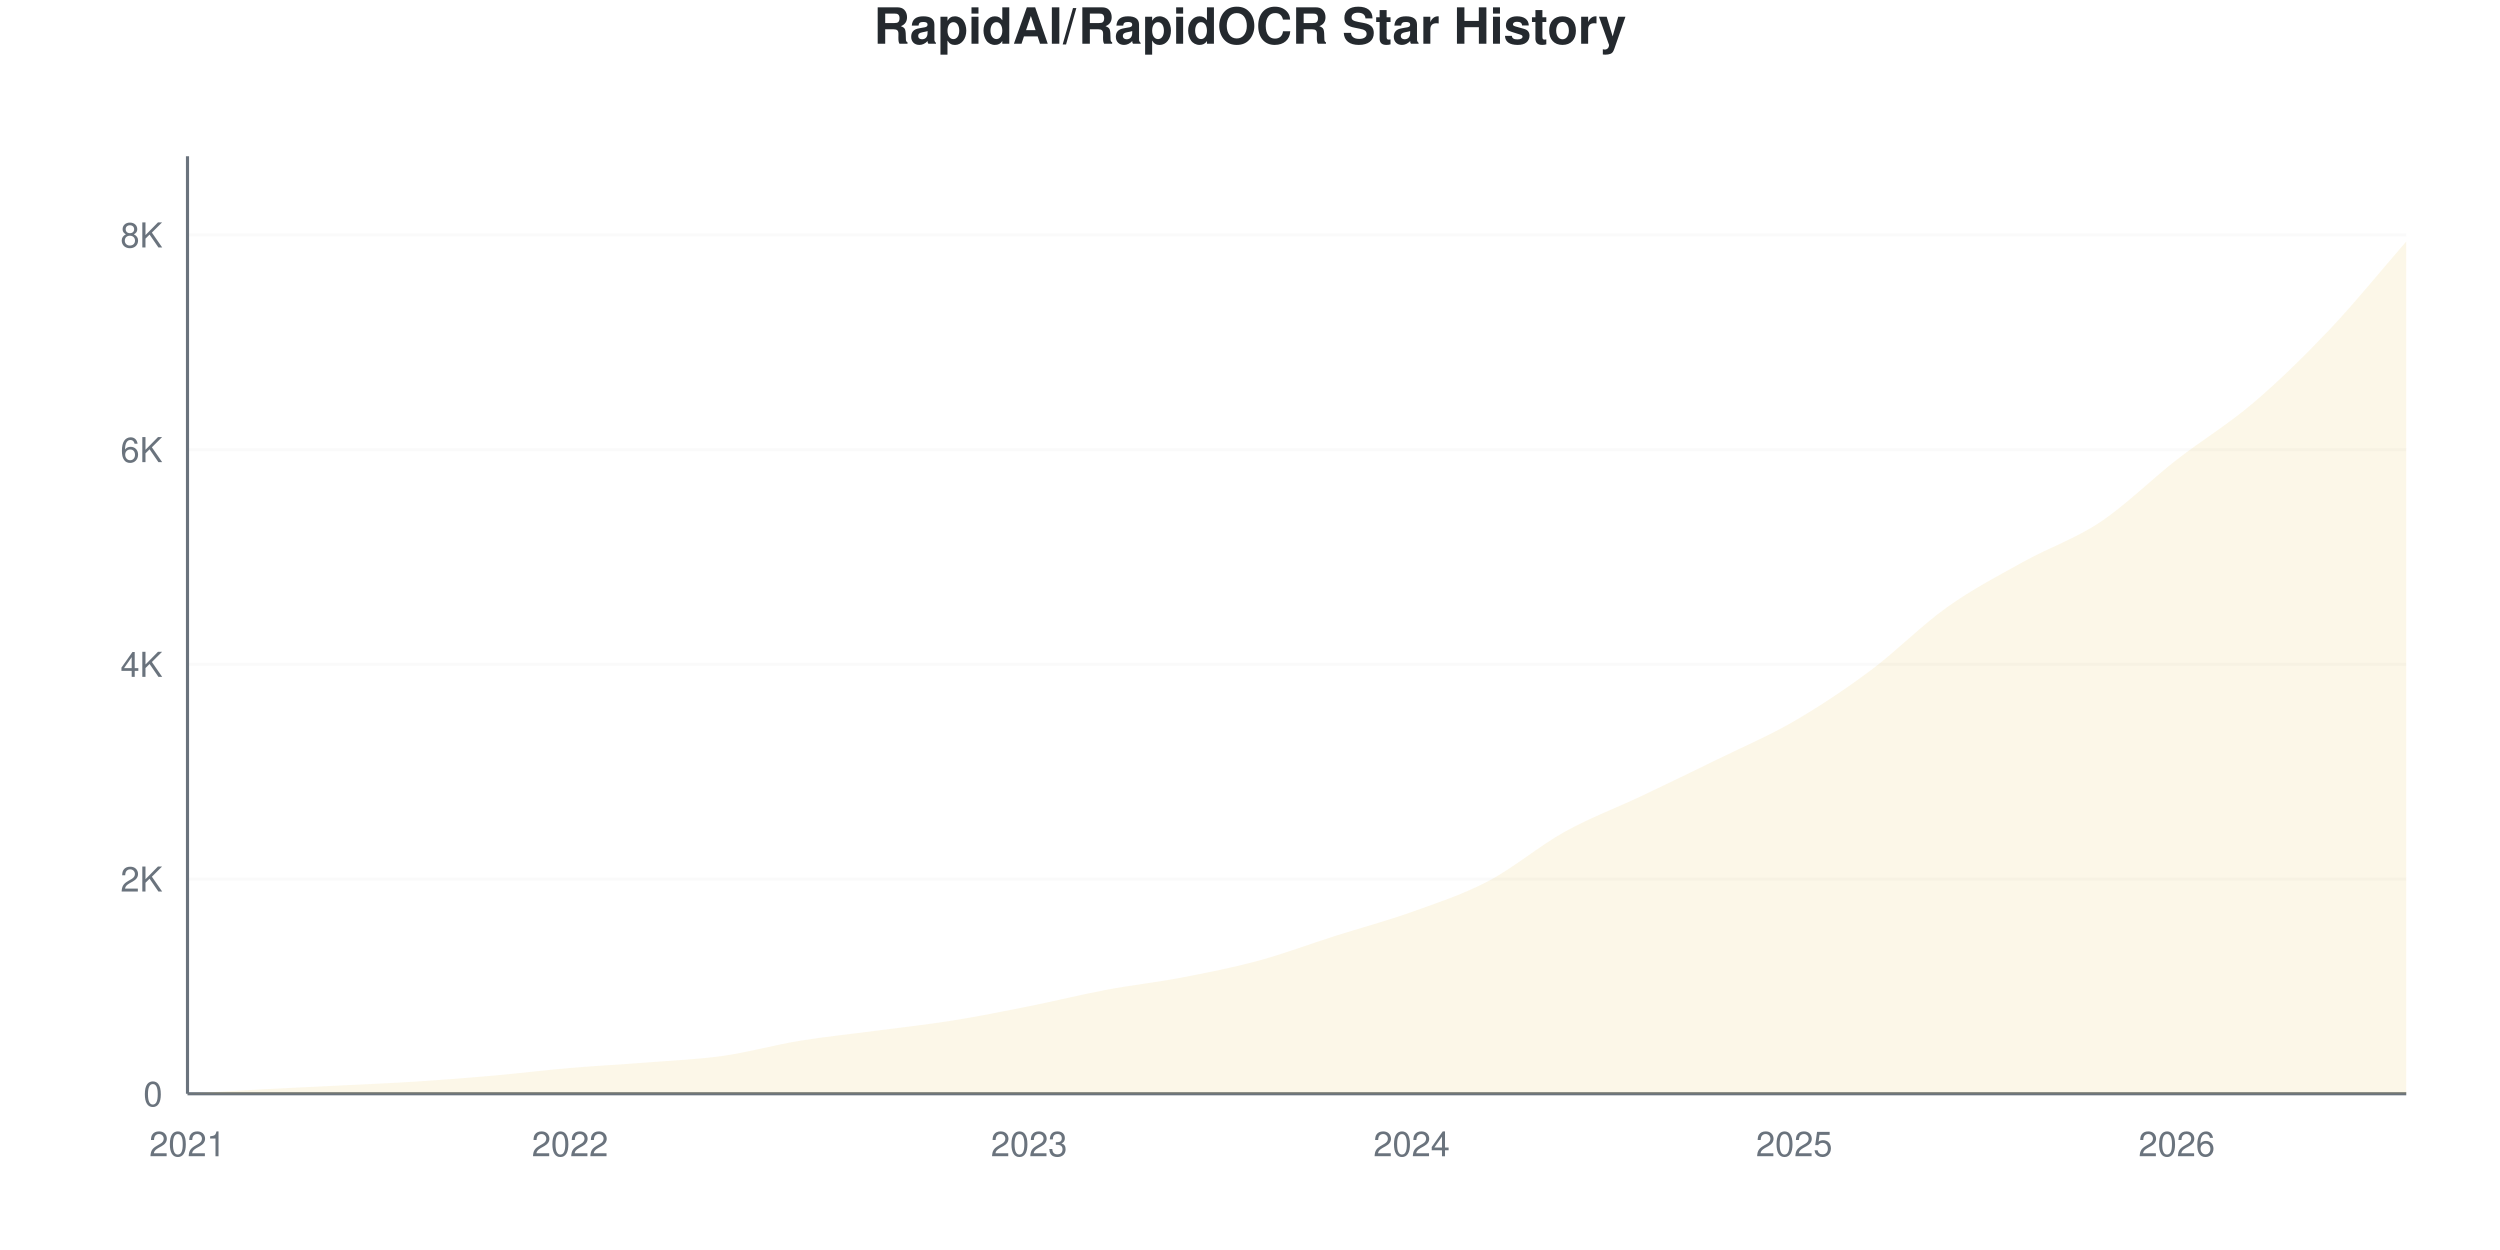
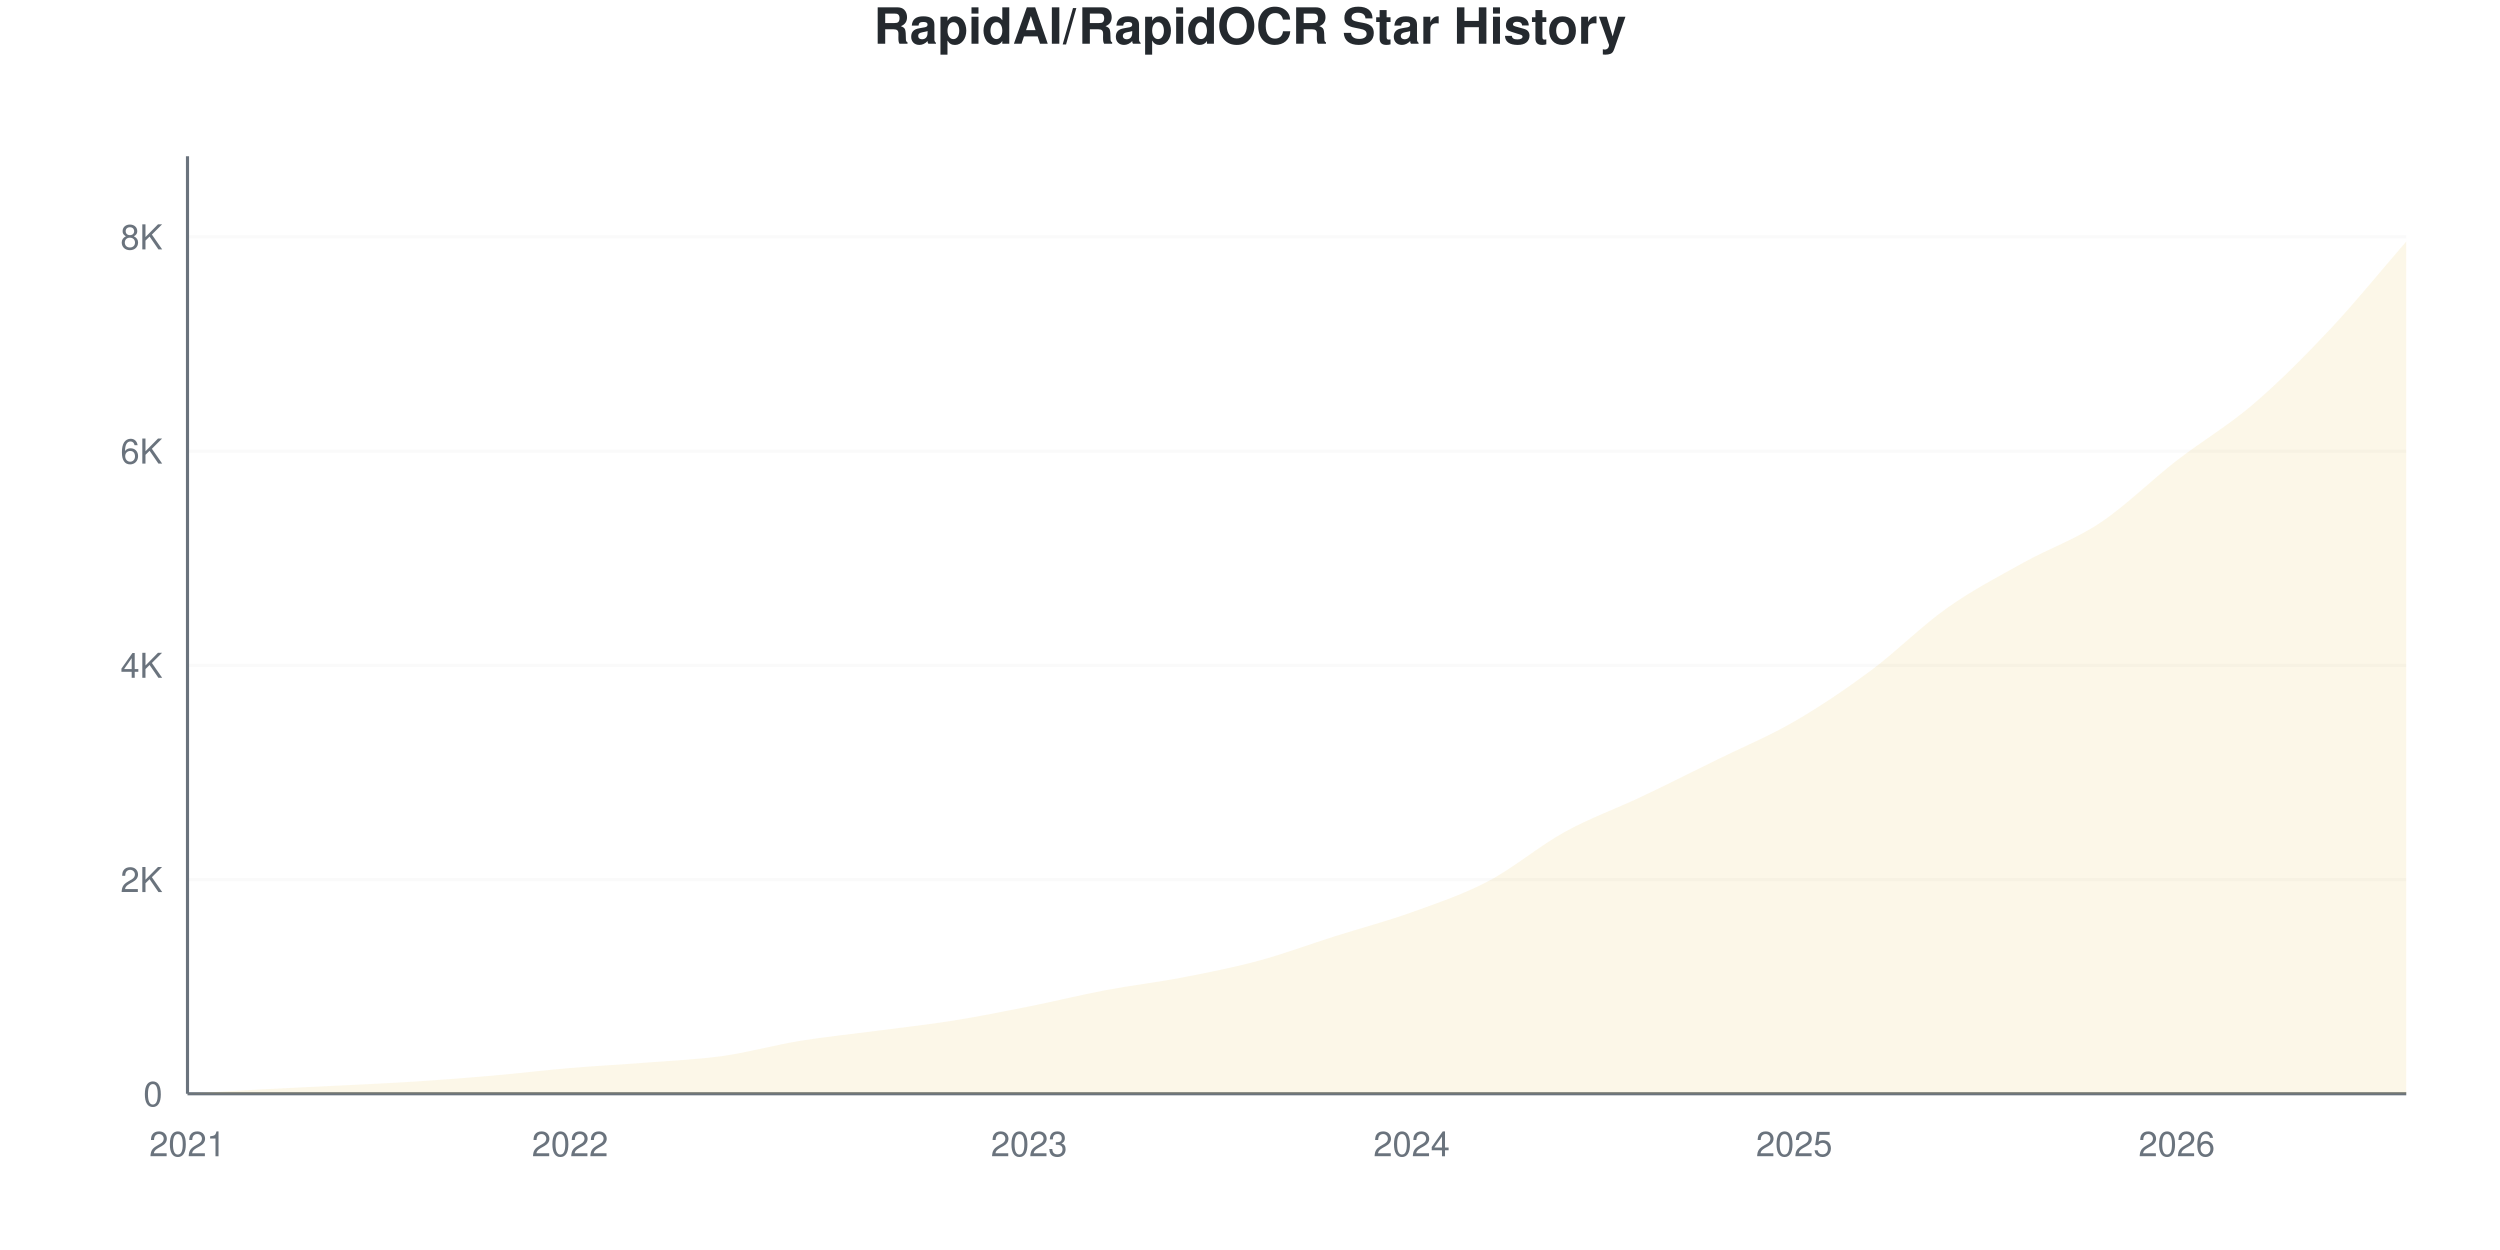
<svg xmlns="http://www.w3.org/2000/svg" viewBox="0 0 800 400" width="800" height="400">
  <style>
    @keyframes drawLine {
      to { stroke-dashoffset: 0; }
    }
    @keyframes fadeInPoint {
      from { opacity: 0; }
      to { opacity: 1; }
    }
    .data-line-0 {
      stroke-dasharray: 1178;
      stroke-dashoffset: 1178;
      animation: drawLine 2s ease-out forwards;
    }
    .data-point {
      opacity: 0;
      animation: fadeInPoint 0.5s ease-out forwards;
    }
    .chart-bg { fill: #fff; }
    .chart-text { fill: #24292e; }
    .chart-muted { fill: #6a737d; }
    .chart-grid { stroke: #eee; }
    .chart-axis { stroke: #6a737d; }
    @media (prefers-color-scheme: dark) {
      .chart-bg { fill: #0d1117; }
      .chart-text { fill: #e6edf3; }
      .chart-muted { fill: #8b949e; }
      .chart-grid { stroke: #21262d; }
      .chart-axis { stroke: #8b949e; }
    }
  </style>
  <rect width="800" height="400" class="chart-bg" />
  <text x="400" y="14" text-anchor="middle" class="chart-text" font-size="16" font-weight="bold" font-family="-apple-system, BlinkMacSystemFont, 'Segoe UI', Helvetica, Arial, sans-serif">RapidAI/RapidOCR Star History</text>
  <g class="grid">
    <line x1="60" y1="350" x2="770" y2="350" class="chart-grid" stroke-opacity="0.3" />
    <text x="52" y="354" text-anchor="end" class="chart-muted" font-size="11" font-family="-apple-system, BlinkMacSystemFont, 'Segoe UI', Helvetica, Arial, sans-serif">0</text>
-     <line x1="60" y1="281.295" x2="770" y2="281.295" class="chart-grid" stroke-opacity="0.3" />
-     <text x="52" y="285.295" text-anchor="end" class="chart-muted" font-size="11" font-family="-apple-system, BlinkMacSystemFont, 'Segoe UI', Helvetica, Arial, sans-serif">2K</text>
-     <line x1="60" y1="212.59" x2="770" y2="212.59" class="chart-grid" stroke-opacity="0.3" />
-     <text x="52" y="216.59" text-anchor="end" class="chart-muted" font-size="11" font-family="-apple-system, BlinkMacSystemFont, 'Segoe UI', Helvetica, Arial, sans-serif">4K</text>
-     <line x1="60" y1="143.885" x2="770" y2="143.885" class="chart-grid" stroke-opacity="0.3" />
-     <text x="52" y="147.885" text-anchor="end" class="chart-muted" font-size="11" font-family="-apple-system, BlinkMacSystemFont, 'Segoe UI', Helvetica, Arial, sans-serif">6K</text>
-     <line x1="60" y1="75.18" x2="770" y2="75.18" class="chart-grid" stroke-opacity="0.3" />
-     <text x="52" y="79.18" text-anchor="end" class="chart-muted" font-size="11" font-family="-apple-system, BlinkMacSystemFont, 'Segoe UI', Helvetica, Arial, sans-serif">8K</text>
+     <line x1="60" y1="281.452" x2="770" y2="281.452" class="chart-grid" stroke-opacity="0.3" />
+     <text x="52" y="285.452" text-anchor="end" class="chart-muted" font-size="11" font-family="-apple-system, BlinkMacSystemFont, 'Segoe UI', Helvetica, Arial, sans-serif">2K</text>
+     <line x1="60" y1="212.904" x2="770" y2="212.904" class="chart-grid" stroke-opacity="0.3" />
+     <text x="52" y="216.904" text-anchor="end" class="chart-muted" font-size="11" font-family="-apple-system, BlinkMacSystemFont, 'Segoe UI', Helvetica, Arial, sans-serif">4K</text>
+     <line x1="60" y1="144.356" x2="770" y2="144.356" class="chart-grid" stroke-opacity="0.3" />
+     <text x="52" y="148.356" text-anchor="end" class="chart-muted" font-size="11" font-family="-apple-system, BlinkMacSystemFont, 'Segoe UI', Helvetica, Arial, sans-serif">6K</text>
+     <line x1="60" y1="75.808" x2="770" y2="75.808" class="chart-grid" stroke-opacity="0.3" />
+     <text x="52" y="79.808" text-anchor="end" class="chart-muted" font-size="11" font-family="-apple-system, BlinkMacSystemFont, 'Segoe UI', Helvetica, Arial, sans-serif">8K</text>
  </g>
  <g class="milestones">
    
  </g>
  <g class="x-axis">
    <text x="60" y="370" text-anchor="middle" class="chart-muted" font-size="11" font-family="-apple-system, BlinkMacSystemFont, 'Segoe UI', Helvetica, Arial, sans-serif">2021</text>
    <text x="182.414" y="370" text-anchor="middle" class="chart-muted" font-size="11" font-family="-apple-system, BlinkMacSystemFont, 'Segoe UI', Helvetica, Arial, sans-serif">2022</text>
    <text x="329.31" y="370" text-anchor="middle" class="chart-muted" font-size="11" font-family="-apple-system, BlinkMacSystemFont, 'Segoe UI', Helvetica, Arial, sans-serif">2023</text>
    <text x="451.724" y="370" text-anchor="middle" class="chart-muted" font-size="11" font-family="-apple-system, BlinkMacSystemFont, 'Segoe UI', Helvetica, Arial, sans-serif">2024</text>
    <text x="574.138" y="370" text-anchor="middle" class="chart-muted" font-size="11" font-family="-apple-system, BlinkMacSystemFont, 'Segoe UI', Helvetica, Arial, sans-serif">2025</text>
    <text x="696.552" y="370" text-anchor="middle" class="chart-muted" font-size="11" font-family="-apple-system, BlinkMacSystemFont, 'Segoe UI', Helvetica, Arial, sans-serif">2026</text>
  </g>
  <line x1="60" y1="50" x2="60" y2="350" class="chart-axis" stroke-width="1" />
  <line x1="60" y1="350" x2="770" y2="350" class="chart-axis" stroke-width="1" />
-   <path d="M60,350 L60,349.966 C68.161,349.496 76.322,348.992 84.483,348.557 C92.644,348.122 100.805,347.767 108.966,347.355 C117.126,346.943 125.287,346.611 133.448,346.084 C141.609,345.557 149.77,344.916 157.931,344.194 C166.092,343.473 174.253,342.454 182.414,341.755 C190.575,341.057 198.736,340.65 206.897,340.003 C215.057,339.356 223.218,339.03 231.379,337.874 C239.54,336.717 247.701,334.404 255.862,333.064 C264.023,331.724 272.184,330.917 280.345,329.835 C288.506,328.753 296.667,327.877 304.828,326.572 C312.989,325.266 321.149,323.634 329.31,322.003 C337.471,320.371 345.632,318.316 353.793,316.781 C361.954,315.247 370.115,314.359 378.276,312.796 C386.437,311.233 394.598,309.619 402.759,307.403 C410.92,305.187 419.08,302.095 427.241,299.502 C435.402,296.908 443.563,294.761 451.724,291.841 C459.885,288.921 468.046,286.259 476.207,281.982 C484.368,277.705 492.529,270.715 500.69,266.18 C508.851,261.645 517.011,258.645 525.172,254.775 C533.333,250.905 541.494,246.96 549.655,242.958 C557.816,238.956 565.977,235.503 574.138,230.763 C582.299,226.022 590.46,220.594 598.621,214.514 C606.782,208.434 614.943,200.08 623.103,194.28 C631.264,188.48 639.425,184.249 647.586,179.715 C655.747,175.18 663.908,172.507 672.069,167.073 C680.23,161.64 688.391,153.47 696.552,147.114 C704.713,140.759 712.874,135.893 721.034,128.942 C729.195,121.991 737.356,114.022 745.517,105.411 C753.678,96.799 761.839,86.654 770,77.276 L770,350 L60,350 Z" fill="#dfb317" fill-opacity="0.1" />
-   <path d="M60,350 L60,349.966 C68.161,349.496 76.322,348.992 84.483,348.557 C92.644,348.122 100.805,347.767 108.966,347.355 C117.126,346.943 125.287,346.611 133.448,346.084 C141.609,345.557 149.77,344.916 157.931,344.194 C166.092,343.473 174.253,342.454 182.414,341.755 C190.575,341.057 198.736,340.65 206.897,340.003 C215.057,339.356 223.218,339.03 231.379,337.874 C239.54,336.717 247.701,334.404 255.862,333.064 C264.023,331.724 272.184,330.917 280.345,329.835 C288.506,328.753 296.667,327.877 304.828,326.572 C312.989,325.266 321.149,323.634 329.31,322.003 C337.471,320.371 345.632,318.316 353.793,316.781 C361.954,315.247 370.115,314.359 378.276,312.796 C386.437,311.233 394.598,309.619 402.759,307.403 C410.92,305.187 419.08,302.095 427.241,299.502 C435.402,296.908 443.563,294.761 451.724,291.841 C459.885,288.921 468.046,286.259 476.207,281.982 C484.368,277.705 492.529,270.715 500.69,266.18 C508.851,261.645 517.011,258.645 525.172,254.775 C533.333,250.905 541.494,246.96 549.655,242.958 C557.816,238.956 565.977,235.503 574.138,230.763 C582.299,226.022 590.46,220.594 598.621,214.514 C606.782,208.434 614.943,200.08 623.103,194.28 C631.264,188.48 639.425,184.249 647.586,179.715 C655.747,175.18 663.908,172.507 672.069,167.073 C680.23,161.64 688.391,153.47 696.552,147.114 C704.713,140.759 712.874,135.893 721.034,128.942 C729.195,121.991 737.356,114.022 745.517,105.411 C753.678,96.799 761.839,86.654 770,77.276" fill="none" stroke="#dfb317" stroke-width="2.5" class="data-line-0" />
+   <path d="M60,350 L60,349.966 C68.161,349.497 76.322,348.995 84.483,348.56 C92.644,348.126 100.805,347.778 108.966,347.361 C117.126,346.944 125.287,346.59 133.448,346.058 C141.609,345.527 149.77,344.887 157.931,344.173 C166.092,343.459 174.253,342.465 182.414,341.774 C190.575,341.083 198.736,340.672 206.897,340.026 C215.057,339.381 223.218,339.055 231.379,337.901 C239.54,336.747 247.701,334.44 255.862,333.103 C264.023,331.766 272.184,330.961 280.345,329.881 C288.506,328.802 296.667,327.928 304.828,326.625 C312.989,325.323 321.149,323.695 329.31,322.067 C337.471,320.439 345.632,318.399 353.793,316.857 C361.954,315.315 370.115,314.384 378.276,312.813 C386.437,311.242 394.598,309.637 402.759,307.432 C410.92,305.227 419.08,302.165 427.241,299.583 C435.402,297.001 443.563,294.87 451.724,291.94 C459.885,289.009 468.046,286.285 476.207,282 C484.368,277.716 492.529,270.736 500.69,266.234 C508.851,261.733 517.011,258.866 525.172,254.993 C533.333,251.12 541.494,247.012 549.655,242.997 C557.816,238.981 565.977,235.628 574.138,230.898 C582.299,226.168 590.46,220.679 598.621,214.618 C606.782,208.557 614.943,200.303 623.103,194.533 C631.264,188.764 639.425,184.542 647.586,180.001 C655.747,175.46 663.908,172.724 672.069,167.286 C680.23,161.847 688.391,153.696 696.552,147.372 C704.713,141.049 712.874,136.325 721.034,129.344 C729.195,122.364 737.356,114.167 745.517,105.49 C753.678,96.813 761.839,86.685 770,77.282 L770,350 L60,350 Z" fill="#dfb317" fill-opacity="0.1" />
+   <path d="M60,350 L60,349.966 C68.161,349.497 76.322,348.995 84.483,348.56 C92.644,348.126 100.805,347.778 108.966,347.361 C117.126,346.944 125.287,346.59 133.448,346.058 C141.609,345.527 149.77,344.887 157.931,344.173 C166.092,343.459 174.253,342.465 182.414,341.774 C190.575,341.083 198.736,340.672 206.897,340.026 C215.057,339.381 223.218,339.055 231.379,337.901 C239.54,336.747 247.701,334.44 255.862,333.103 C264.023,331.766 272.184,330.961 280.345,329.881 C288.506,328.802 296.667,327.928 304.828,326.625 C312.989,325.323 321.149,323.695 329.31,322.067 C337.471,320.439 345.632,318.399 353.793,316.857 C361.954,315.315 370.115,314.384 378.276,312.813 C386.437,311.242 394.598,309.637 402.759,307.432 C410.92,305.227 419.08,302.165 427.241,299.583 C435.402,297.001 443.563,294.87 451.724,291.94 C459.885,289.009 468.046,286.285 476.207,282 C484.368,277.716 492.529,270.736 500.69,266.234 C508.851,261.733 517.011,258.866 525.172,254.993 C533.333,251.12 541.494,247.012 549.655,242.997 C557.816,238.981 565.977,235.628 574.138,230.898 C582.299,226.168 590.46,220.679 598.621,214.618 C606.782,208.557 614.943,200.303 623.103,194.533 C631.264,188.764 639.425,184.542 647.586,180.001 C655.747,175.46 663.908,172.724 672.069,167.286 C680.23,161.847 688.391,153.696 696.552,147.372 C704.713,141.049 712.874,136.325 721.034,129.344 C729.195,122.364 737.356,114.167 745.517,105.49 C753.678,96.813 761.839,86.685 770,77.282" fill="none" stroke="#dfb317" stroke-width="2.5" class="data-line-0" />
  <g class="points">
    <circle cx="60" cy="349.966" r="4" fill="#dfb317" class="data-point" style="animation-delay: 1.50s" />
-     <circle cx="84.483" cy="348.557" r="4" fill="#dfb317" class="data-point" style="animation-delay: 1.55s" />
-     <circle cx="108.966" cy="347.355" r="4" fill="#dfb317" class="data-point" style="animation-delay: 1.60s" />
-     <circle cx="133.448" cy="346.084" r="4" fill="#dfb317" class="data-point" style="animation-delay: 1.65s" />
-     <circle cx="157.931" cy="344.194" r="4" fill="#dfb317" class="data-point" style="animation-delay: 1.70s" />
-     <circle cx="182.414" cy="341.755" r="4" fill="#dfb317" class="data-point" style="animation-delay: 1.75s" />
-     <circle cx="206.897" cy="340.003" r="4" fill="#dfb317" class="data-point" style="animation-delay: 1.80s" />
-     <circle cx="231.379" cy="337.874" r="4" fill="#dfb317" class="data-point" style="animation-delay: 1.85s" />
-     <circle cx="255.862" cy="333.064" r="4" fill="#dfb317" class="data-point" style="animation-delay: 1.90s" />
-     <circle cx="280.345" cy="329.835" r="4" fill="#dfb317" class="data-point" style="animation-delay: 1.95s" />
-     <circle cx="304.828" cy="326.572" r="4" fill="#dfb317" class="data-point" style="animation-delay: 2.00s" />
-     <circle cx="329.31" cy="322.003" r="4" fill="#dfb317" class="data-point" style="animation-delay: 2.05s" />
-     <circle cx="353.793" cy="316.781" r="4" fill="#dfb317" class="data-point" style="animation-delay: 2.10s" />
-     <circle cx="378.276" cy="312.796" r="4" fill="#dfb317" class="data-point" style="animation-delay: 2.15s" />
-     <circle cx="402.759" cy="307.403" r="4" fill="#dfb317" class="data-point" style="animation-delay: 2.20s" />
-     <circle cx="427.241" cy="299.502" r="4" fill="#dfb317" class="data-point" style="animation-delay: 2.25s" />
-     <circle cx="451.724" cy="291.841" r="4" fill="#dfb317" class="data-point" style="animation-delay: 2.30s" />
-     <circle cx="476.207" cy="281.982" r="4" fill="#dfb317" class="data-point" style="animation-delay: 2.35s" />
-     <circle cx="500.69" cy="266.18" r="4" fill="#dfb317" class="data-point" style="animation-delay: 2.40s" />
-     <circle cx="525.172" cy="254.775" r="4" fill="#dfb317" class="data-point" style="animation-delay: 2.45s" />
-     <circle cx="549.655" cy="242.958" r="4" fill="#dfb317" class="data-point" style="animation-delay: 2.50s" />
-     <circle cx="574.138" cy="230.763" r="4" fill="#dfb317" class="data-point" style="animation-delay: 2.55s" />
-     <circle cx="598.621" cy="214.514" r="4" fill="#dfb317" class="data-point" style="animation-delay: 2.60s" />
-     <circle cx="623.103" cy="194.28" r="4" fill="#dfb317" class="data-point" style="animation-delay: 2.65s" />
-     <circle cx="647.586" cy="179.715" r="4" fill="#dfb317" class="data-point" style="animation-delay: 2.70s" />
-     <circle cx="672.069" cy="167.073" r="4" fill="#dfb317" class="data-point" style="animation-delay: 2.75s" />
-     <circle cx="696.552" cy="147.114" r="4" fill="#dfb317" class="data-point" style="animation-delay: 2.80s" />
-     <circle cx="721.034" cy="128.942" r="4" fill="#dfb317" class="data-point" style="animation-delay: 2.85s" />
-     <circle cx="745.517" cy="105.411" r="4" fill="#dfb317" class="data-point" style="animation-delay: 2.90s" />
-     <circle cx="770" cy="77.276" r="4" fill="#dfb317" class="data-point" style="animation-delay: 2.95s" />
+     <circle cx="84.483" cy="348.56" r="4" fill="#dfb317" class="data-point" style="animation-delay: 1.55s" />
+     <circle cx="108.966" cy="347.361" r="4" fill="#dfb317" class="data-point" style="animation-delay: 1.60s" />
+     <circle cx="133.448" cy="346.058" r="4" fill="#dfb317" class="data-point" style="animation-delay: 1.65s" />
+     <circle cx="157.931" cy="344.173" r="4" fill="#dfb317" class="data-point" style="animation-delay: 1.70s" />
+     <circle cx="182.414" cy="341.774" r="4" fill="#dfb317" class="data-point" style="animation-delay: 1.75s" />
+     <circle cx="206.897" cy="340.026" r="4" fill="#dfb317" class="data-point" style="animation-delay: 1.80s" />
+     <circle cx="231.379" cy="337.901" r="4" fill="#dfb317" class="data-point" style="animation-delay: 1.85s" />
+     <circle cx="255.862" cy="333.103" r="4" fill="#dfb317" class="data-point" style="animation-delay: 1.90s" />
+     <circle cx="280.345" cy="329.881" r="4" fill="#dfb317" class="data-point" style="animation-delay: 1.95s" />
+     <circle cx="304.828" cy="326.625" r="4" fill="#dfb317" class="data-point" style="animation-delay: 2.00s" />
+     <circle cx="329.31" cy="322.067" r="4" fill="#dfb317" class="data-point" style="animation-delay: 2.05s" />
+     <circle cx="353.793" cy="316.857" r="4" fill="#dfb317" class="data-point" style="animation-delay: 2.10s" />
+     <circle cx="378.276" cy="312.813" r="4" fill="#dfb317" class="data-point" style="animation-delay: 2.15s" />
+     <circle cx="402.759" cy="307.432" r="4" fill="#dfb317" class="data-point" style="animation-delay: 2.20s" />
+     <circle cx="427.241" cy="299.583" r="4" fill="#dfb317" class="data-point" style="animation-delay: 2.25s" />
+     <circle cx="451.724" cy="291.94" r="4" fill="#dfb317" class="data-point" style="animation-delay: 2.30s" />
+     <circle cx="476.207" cy="282" r="4" fill="#dfb317" class="data-point" style="animation-delay: 2.35s" />
+     <circle cx="500.69" cy="266.234" r="4" fill="#dfb317" class="data-point" style="animation-delay: 2.40s" />
+     <circle cx="525.172" cy="254.993" r="4" fill="#dfb317" class="data-point" style="animation-delay: 2.45s" />
+     <circle cx="549.655" cy="242.997" r="4" fill="#dfb317" class="data-point" style="animation-delay: 2.50s" />
+     <circle cx="574.138" cy="230.898" r="4" fill="#dfb317" class="data-point" style="animation-delay: 2.55s" />
+     <circle cx="598.621" cy="214.618" r="4" fill="#dfb317" class="data-point" style="animation-delay: 2.60s" />
+     <circle cx="623.103" cy="194.533" r="4" fill="#dfb317" class="data-point" style="animation-delay: 2.65s" />
+     <circle cx="647.586" cy="180.001" r="4" fill="#dfb317" class="data-point" style="animation-delay: 2.70s" />
+     <circle cx="672.069" cy="167.286" r="4" fill="#dfb317" class="data-point" style="animation-delay: 2.75s" />
+     <circle cx="696.552" cy="147.372" r="4" fill="#dfb317" class="data-point" style="animation-delay: 2.80s" />
+     <circle cx="721.034" cy="129.344" r="4" fill="#dfb317" class="data-point" style="animation-delay: 2.85s" />
+     <circle cx="745.517" cy="105.49" r="4" fill="#dfb317" class="data-point" style="animation-delay: 2.90s" />
+     <circle cx="770" cy="77.282" r="4" fill="#dfb317" class="data-point" style="animation-delay: 2.95s" />
  </g>
</svg>
